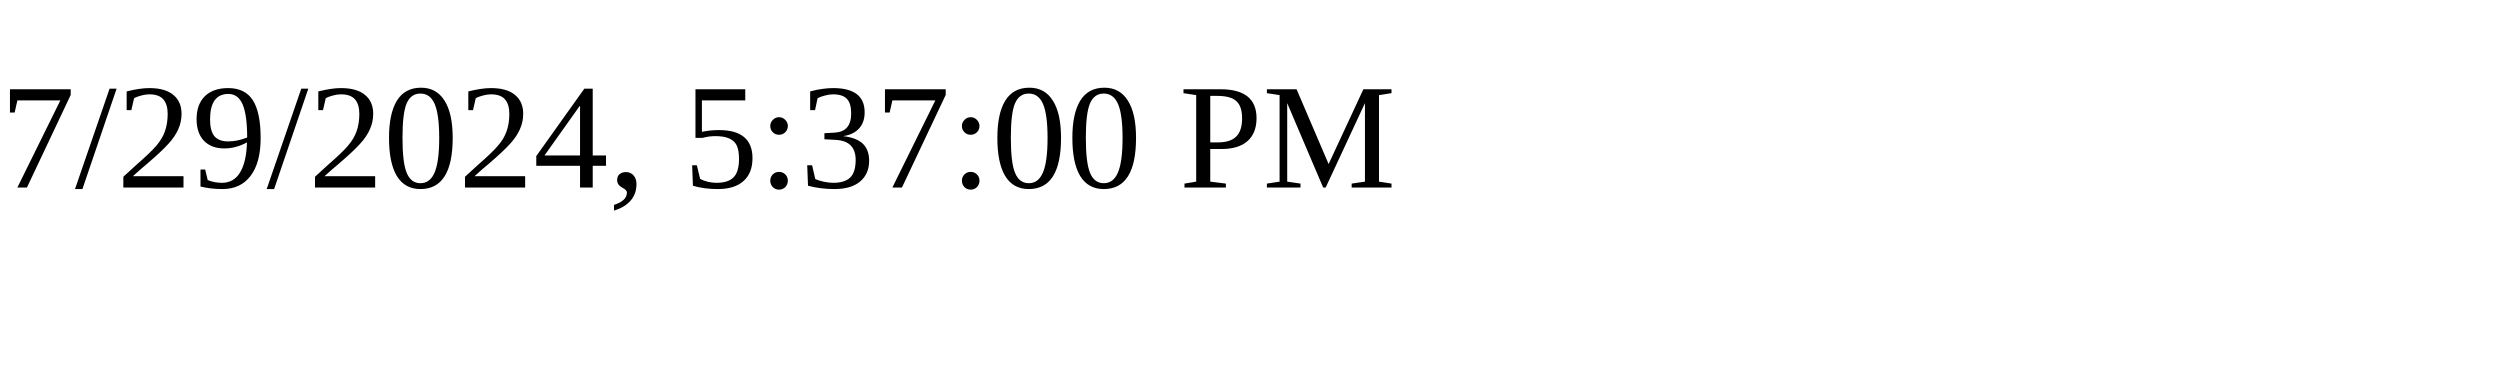
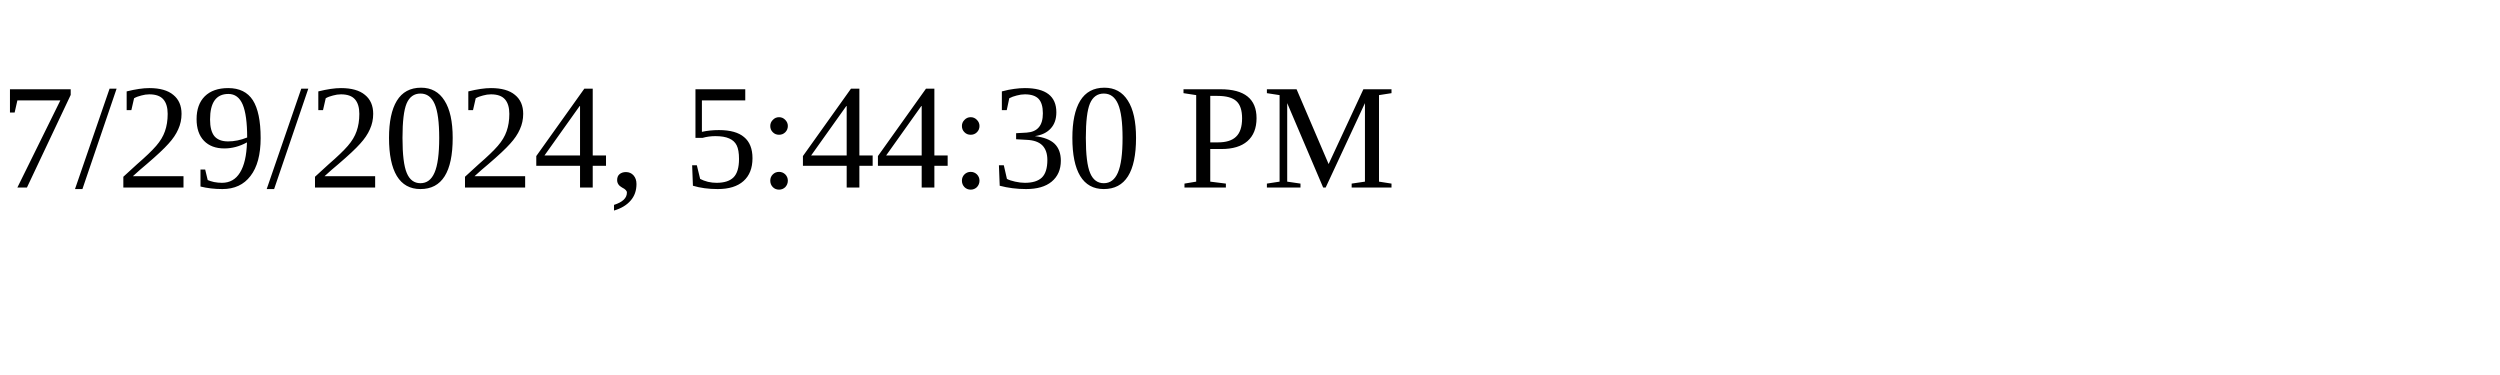
<svg xmlns="http://www.w3.org/2000/svg" height="30" width="200">
-   <text x="0" y="15">7/29/2024, 5:37:00 PM</text>
+   <text x="0" y="15">7/29/2024, 5:44:30 PM</text>
</svg>
